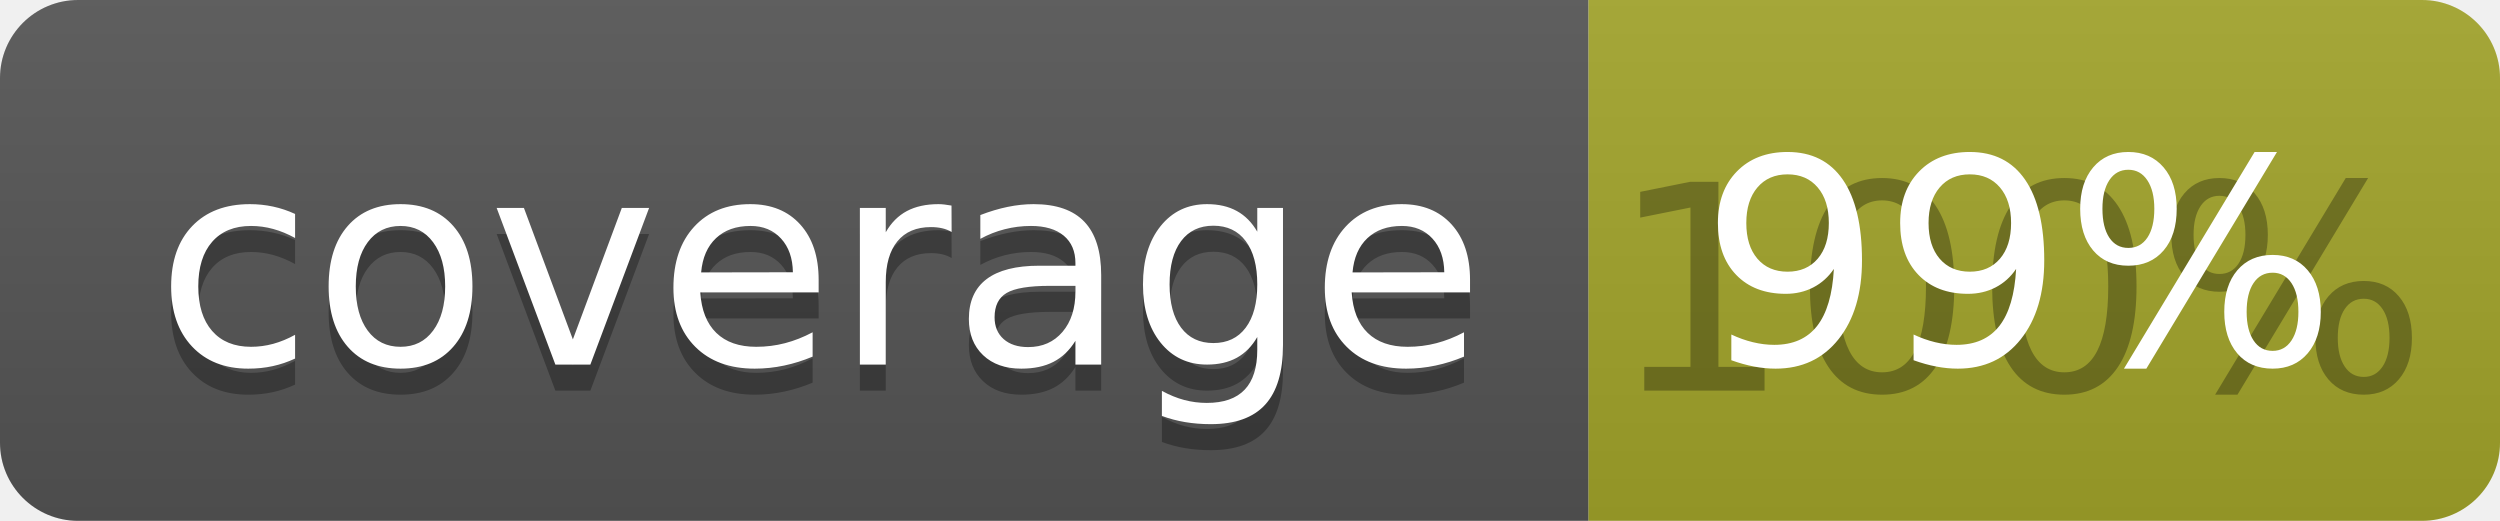
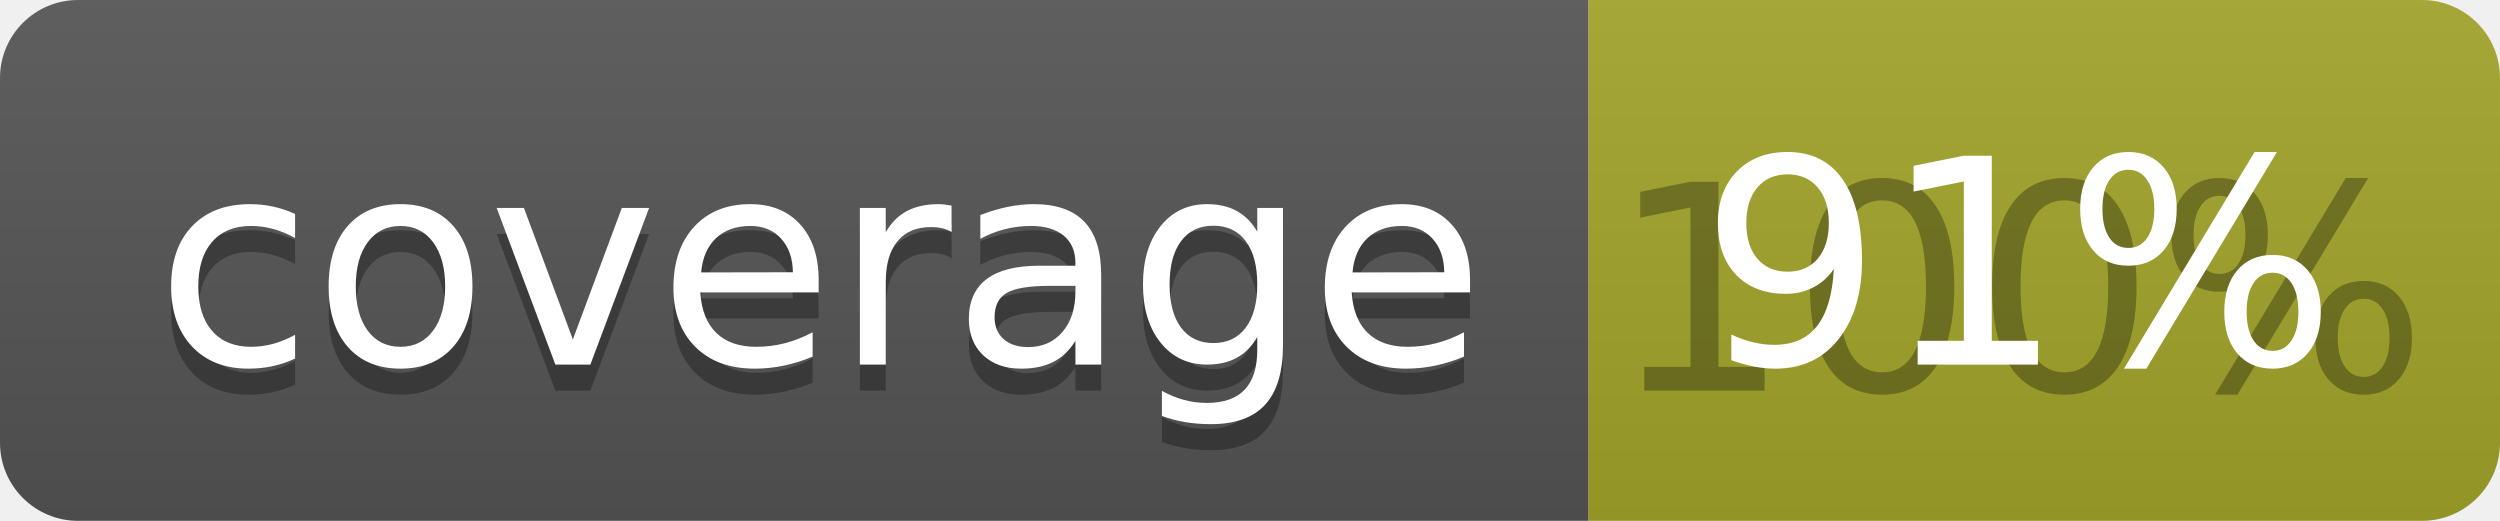
<svg xmlns="http://www.w3.org/2000/svg" width="96" height="20">
  <linearGradient id="b" x2="0" y2="100%">
    <stop offset="0" stop-color="#bbb" stop-opacity=".1" />
    <stop offset="1" stop-opacity=".1" />
  </linearGradient>
  <clipPath id="a">
    <rect width="96" height="20" rx="3" fill="#fff" />
  </clipPath>
  <g clip-path="url(#a)">
    <path fill="#555" d="M0 0h61v20H0z" />
    <path fill="#A3A52A" d="M61 0h35v20H61z" />
    <path fill="url(#b)" d="M0 0h96v20H0z" />
  </g>
  <g fill="#fff" text-anchor="middle" font-family="DejaVu Sans,Verdana,Geneva,sans-serif" font-size="110">
    <text x="315" y="150" fill="#010101" fill-opacity=".3" transform="scale(.1)" textLength="510">coverage</text>
    <text x="315" y="140" transform="scale(.1)" textLength="510">coverage</text>
    <text x="775" y="150" fill="#010101" fill-opacity=".3" transform="scale(.1)" textLength="250">100%</text>
-     <text x="775" y="140" transform="scale(.1)" textLength="250">99%</text>
+     <text x="775" y="140" transform="scale(.1)" textLength="250">91%</text>
  </g>
</svg>
